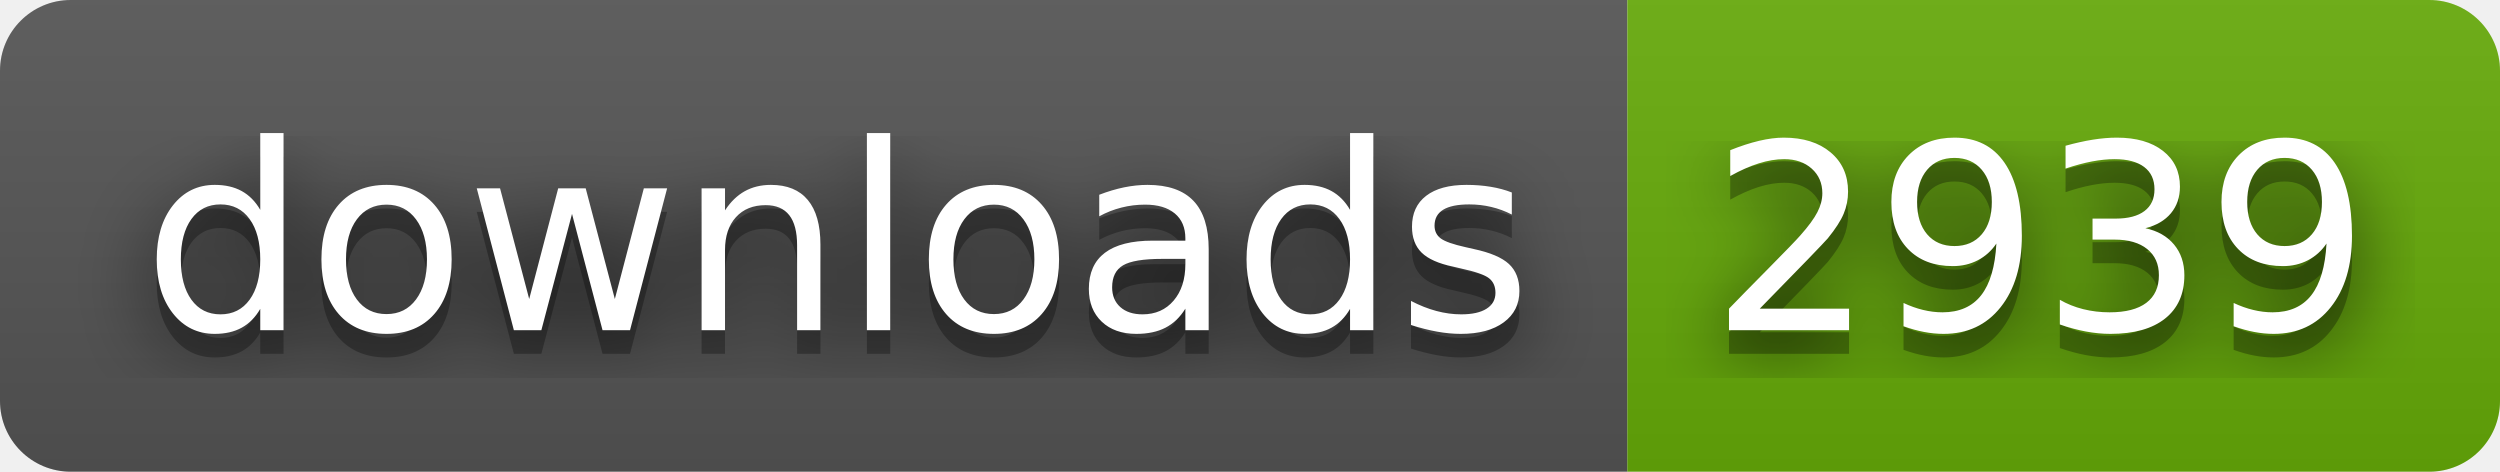
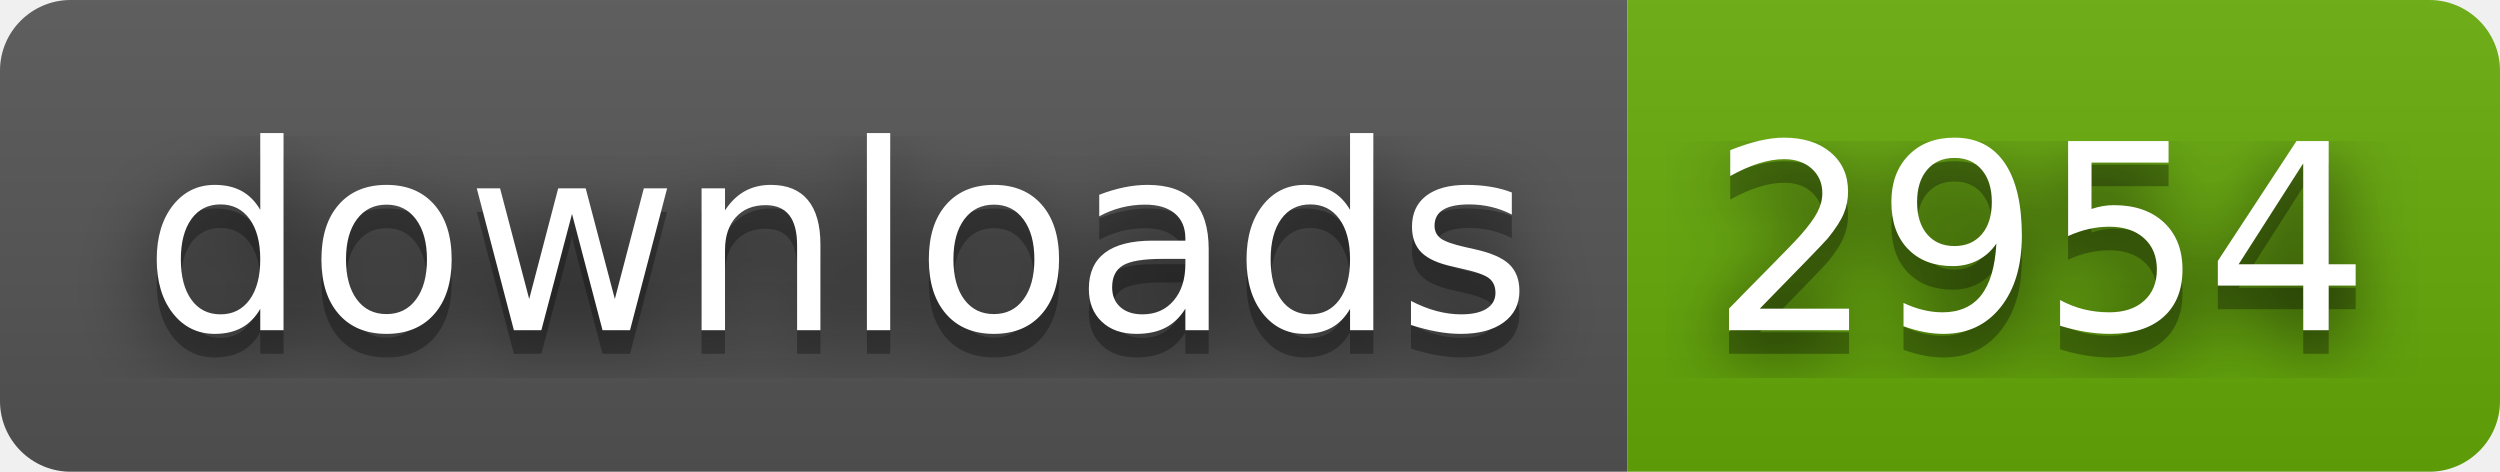
- <svg xmlns="http://www.w3.org/2000/svg" width="106" height="20" role="img" aria-label="downloads: 2939">
+ <svg xmlns="http://www.w3.org/2000/svg" width="106" height="20" role="img" aria-label="downloads: 2954">
  <filter id="blur">
    <feGaussianBlur stdDeviation="16" />
  </filter>
  <linearGradient id="s" x2="0" y2="100%">
    <stop offset="0" stop-color="#bbb" stop-opacity=".1" />
    <stop offset="1" stop-opacity=".1" />
  </linearGradient>
  <clipPath id="r">
    <rect width="106" height="20" rx="3" />
  </clipPath>
  <g clip-path="url(#r)">
    <rect width="69" height="20" fill="#555" />
    <rect x="69" width="37" height="20" fill="#67ac09" />
    <rect width="106" height="20" fill="url(#s)" />
  </g>
  <g fill="#fff" text-anchor="middle" font-family="Verdana,Geneva,DejaVu Sans,sans-serif" text-rendering="geometricPrecision" font-size="110">
    <g transform="scale(.1)">
      <g aria-hidden="true" fill="#010101">
        <text x="355" y="150" fill-opacity=".8" filter="url(#blur)" textLength="590">downloads</text>
        <text x="355" y="150" fill-opacity=".3" textLength="590">downloads</text>
      </g>
      <text x="355" y="140" textLength="590">downloads</text>
    </g>
    <g transform="scale(.1)">
      <g aria-hidden="true" fill="#010101">
-         <text x="865" y="150" fill-opacity=".8" filter="url(#blur)" textLength="270">2939</text>
-         <text x="865" y="150" fill-opacity=".3" textLength="270">2939</text>
+         <text x="865" y="150" fill-opacity=".8" filter="url(#blur)" textLength="270">2954</text>
+         <text x="865" y="150" fill-opacity=".3" textLength="270">2954</text>
      </g>
-       <text x="865" y="140" textLength="270">2939</text>
+       <text x="865" y="140" textLength="270">2954</text>
    </g>
  </g>
</svg>
